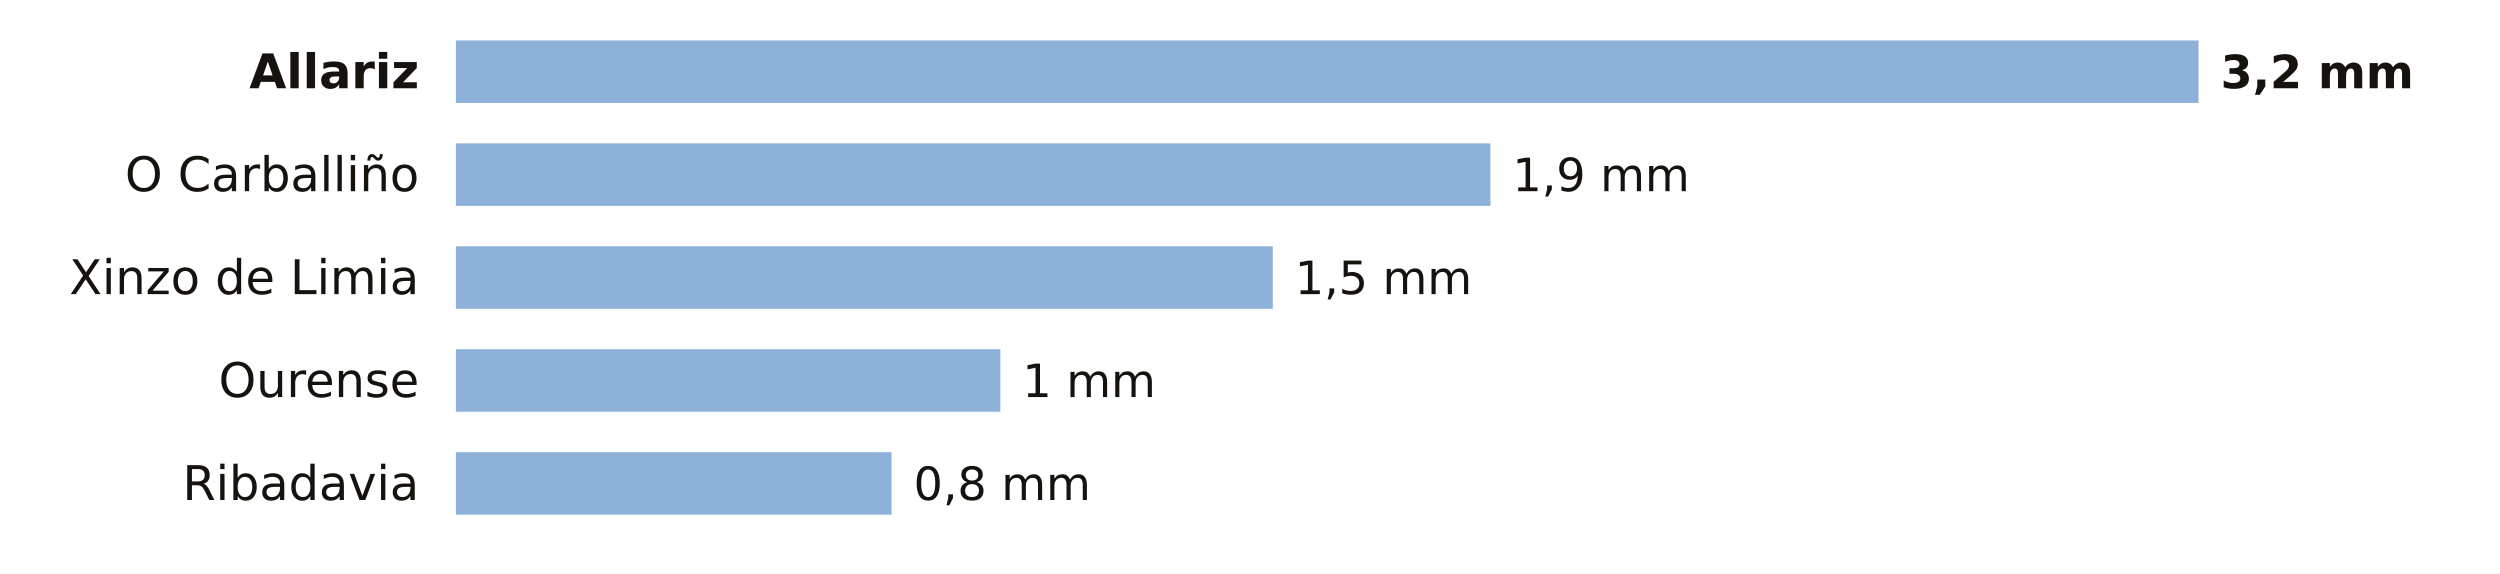
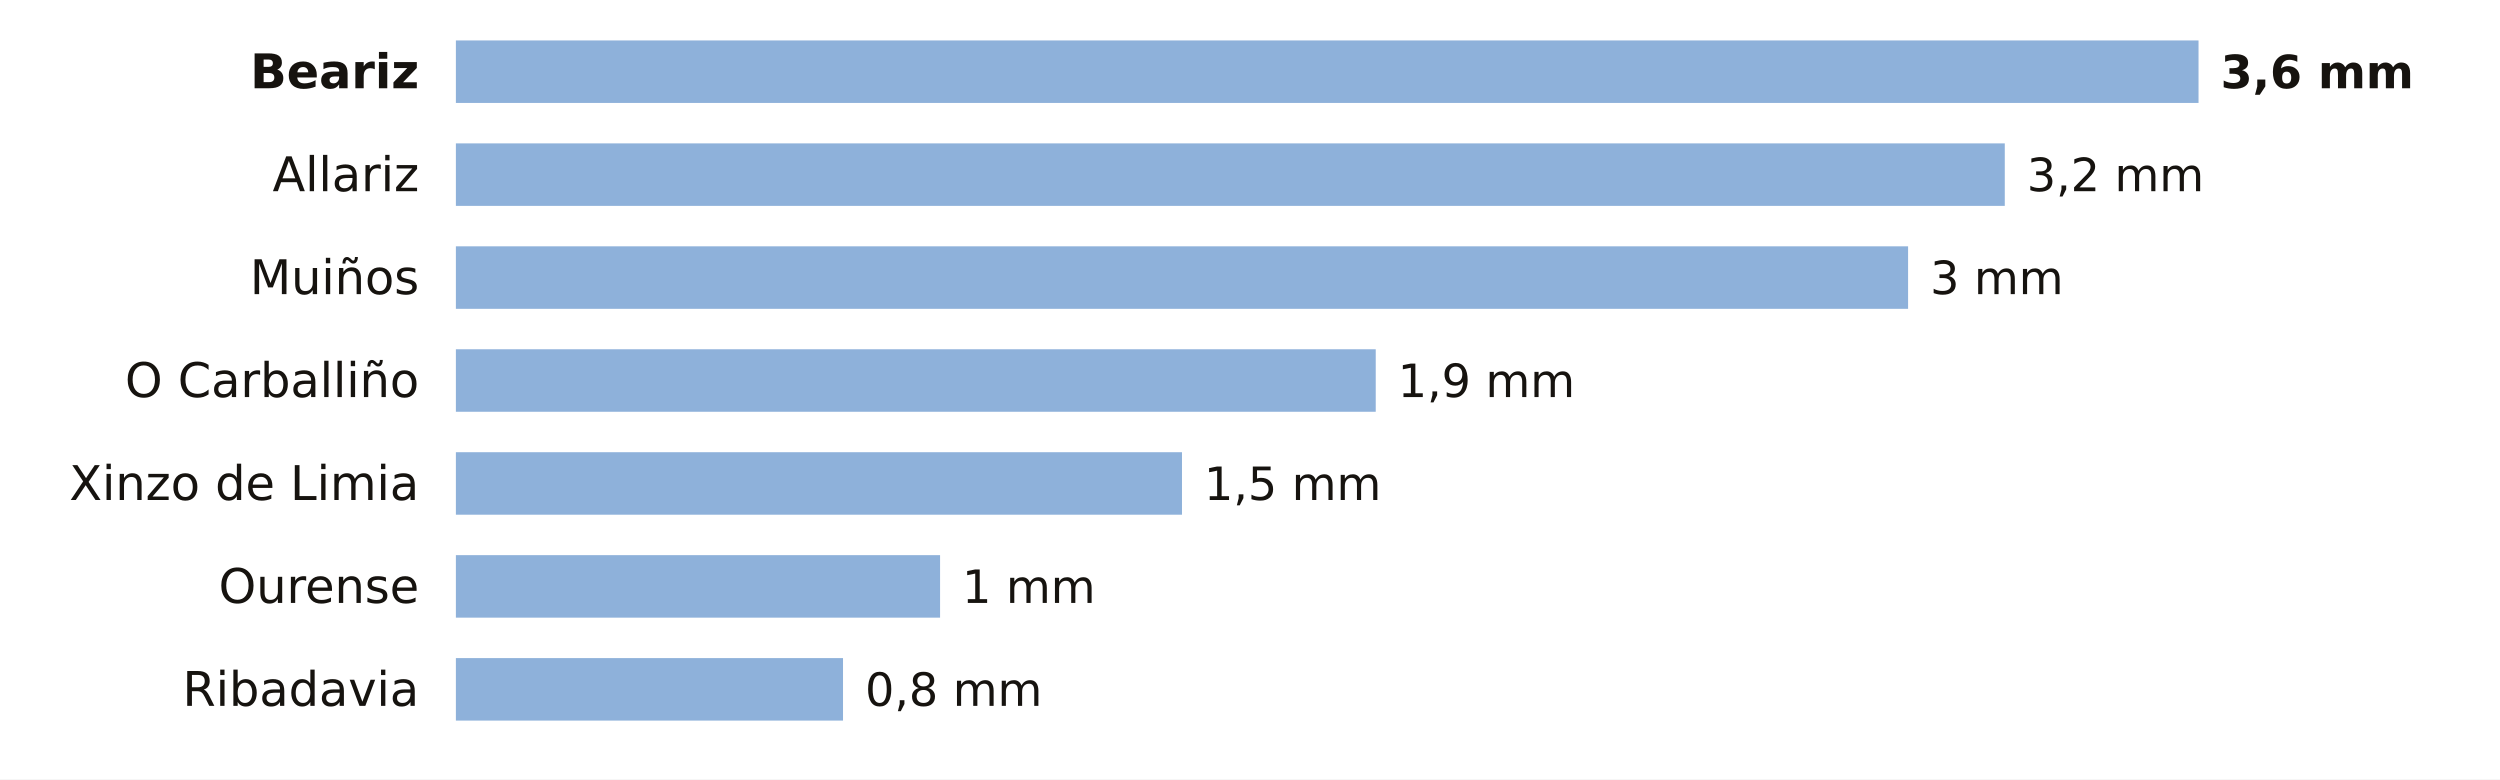
- <svg xmlns="http://www.w3.org/2000/svg" viewBox="0 0 680 156" width="680" height="156" role="img" aria-label="La lluvia de los últimos 7 días en las estaciones de AEMET de Ourense">
-   <rect width="680" height="156" fill="#FFFFFF" />
-   <text x="114.0" y="24.0" font-size="13" fill="#16130F" text-anchor="end" font-weight="600" font-family="Public Sans, DejaVu Sans, Arial, sans-serif">Allariz</text>
+ <svg xmlns="http://www.w3.org/2000/svg" viewBox="0 0 680 212" width="680" height="212" role="img" aria-label="La lluvia de los últimos 7 días en las estaciones de AEMET de Ourense">
+   <rect width="680" height="212" fill="#FFFFFF" />
+   <text x="114.0" y="24.0" font-size="13" fill="#16130F" text-anchor="end" font-weight="600" font-family="Public Sans, DejaVu Sans, Arial, sans-serif">Beariz</text>
  <rect x="124" y="11" width="474.0" height="17" fill="#8EB1DA" />
-   <text x="604.0" y="24.0" font-size="12.5" fill="#16130F" text-anchor="start" font-weight="700" font-family="Public Sans, DejaVu Sans, Arial, sans-serif">3,2 mm</text>
-   <text x="114.0" y="52.0" font-size="13" fill="#16130F" text-anchor="end" font-weight="400" font-family="Public Sans, DejaVu Sans, Arial, sans-serif">O Carballiño</text>
-   <rect x="124" y="39" width="281.4" height="17" fill="#8EB1DA" />
-   <text x="411.4" y="52.0" font-size="12.5" fill="#16130F" text-anchor="start" font-weight="500" font-family="Public Sans, DejaVu Sans, Arial, sans-serif">1,9 mm</text>
-   <text x="114.0" y="80.0" font-size="13" fill="#16130F" text-anchor="end" font-weight="400" font-family="Public Sans, DejaVu Sans, Arial, sans-serif">Xinzo de Limia</text>
-   <rect x="124" y="67" width="222.2" height="17" fill="#8EB1DA" />
-   <text x="352.2" y="80.0" font-size="12.5" fill="#16130F" text-anchor="start" font-weight="500" font-family="Public Sans, DejaVu Sans, Arial, sans-serif">1,5 mm</text>
-   <text x="114.0" y="108.0" font-size="13" fill="#16130F" text-anchor="end" font-weight="400" font-family="Public Sans, DejaVu Sans, Arial, sans-serif">Ourense</text>
-   <rect x="124" y="95" width="148.1" height="17" fill="#8EB1DA" />
-   <text x="278.1" y="108.0" font-size="12.5" fill="#16130F" text-anchor="start" font-weight="500" font-family="Public Sans, DejaVu Sans, Arial, sans-serif">1 mm</text>
-   <text x="114.0" y="136.0" font-size="13" fill="#16130F" text-anchor="end" font-weight="400" font-family="Public Sans, DejaVu Sans, Arial, sans-serif">Ribadavia</text>
-   <rect x="124" y="123" width="118.5" height="17" fill="#8EB1DA" />
-   <text x="248.5" y="136.0" font-size="12.5" fill="#16130F" text-anchor="start" font-weight="500" font-family="Public Sans, DejaVu Sans, Arial, sans-serif">0,8 mm</text>
+   <text x="604.0" y="24.0" font-size="12.5" fill="#16130F" text-anchor="start" font-weight="700" font-family="Public Sans, DejaVu Sans, Arial, sans-serif">3,6 mm</text>
+   <text x="114.0" y="52.0" font-size="13" fill="#16130F" text-anchor="end" font-weight="400" font-family="Public Sans, DejaVu Sans, Arial, sans-serif">Allariz</text>
+   <rect x="124" y="39" width="421.3" height="17" fill="#8EB1DA" />
+   <text x="551.3" y="52.0" font-size="12.5" fill="#16130F" text-anchor="start" font-weight="500" font-family="Public Sans, DejaVu Sans, Arial, sans-serif">3,2 mm</text>
+   <text x="114.0" y="80.0" font-size="13" fill="#16130F" text-anchor="end" font-weight="400" font-family="Public Sans, DejaVu Sans, Arial, sans-serif">Muiños</text>
+   <rect x="124" y="67" width="395.0" height="17" fill="#8EB1DA" />
+   <text x="525.0" y="80.0" font-size="12.5" fill="#16130F" text-anchor="start" font-weight="500" font-family="Public Sans, DejaVu Sans, Arial, sans-serif">3 mm</text>
+   <text x="114.0" y="108.0" font-size="13" fill="#16130F" text-anchor="end" font-weight="400" font-family="Public Sans, DejaVu Sans, Arial, sans-serif">O Carballiño</text>
+   <rect x="124" y="95" width="250.2" height="17" fill="#8EB1DA" />
+   <text x="380.2" y="108.0" font-size="12.5" fill="#16130F" text-anchor="start" font-weight="500" font-family="Public Sans, DejaVu Sans, Arial, sans-serif">1,9 mm</text>
+   <text x="114.0" y="136.0" font-size="13" fill="#16130F" text-anchor="end" font-weight="400" font-family="Public Sans, DejaVu Sans, Arial, sans-serif">Xinzo de Limia</text>
+   <rect x="124" y="123" width="197.5" height="17" fill="#8EB1DA" />
+   <text x="327.5" y="136.0" font-size="12.5" fill="#16130F" text-anchor="start" font-weight="500" font-family="Public Sans, DejaVu Sans, Arial, sans-serif">1,5 mm</text>
+   <text x="114.0" y="164.0" font-size="13" fill="#16130F" text-anchor="end" font-weight="400" font-family="Public Sans, DejaVu Sans, Arial, sans-serif">Ourense</text>
+   <rect x="124" y="151" width="131.7" height="17" fill="#8EB1DA" />
+   <text x="261.7" y="164.0" font-size="12.5" fill="#16130F" text-anchor="start" font-weight="500" font-family="Public Sans, DejaVu Sans, Arial, sans-serif">1 mm</text>
+   <text x="114.0" y="192.0" font-size="13" fill="#16130F" text-anchor="end" font-weight="400" font-family="Public Sans, DejaVu Sans, Arial, sans-serif">Ribadavia</text>
+   <rect x="124" y="179" width="105.3" height="17" fill="#8EB1DA" />
+   <text x="235.3" y="192.0" font-size="12.5" fill="#16130F" text-anchor="start" font-weight="500" font-family="Public Sans, DejaVu Sans, Arial, sans-serif">0,8 mm</text>
</svg>
